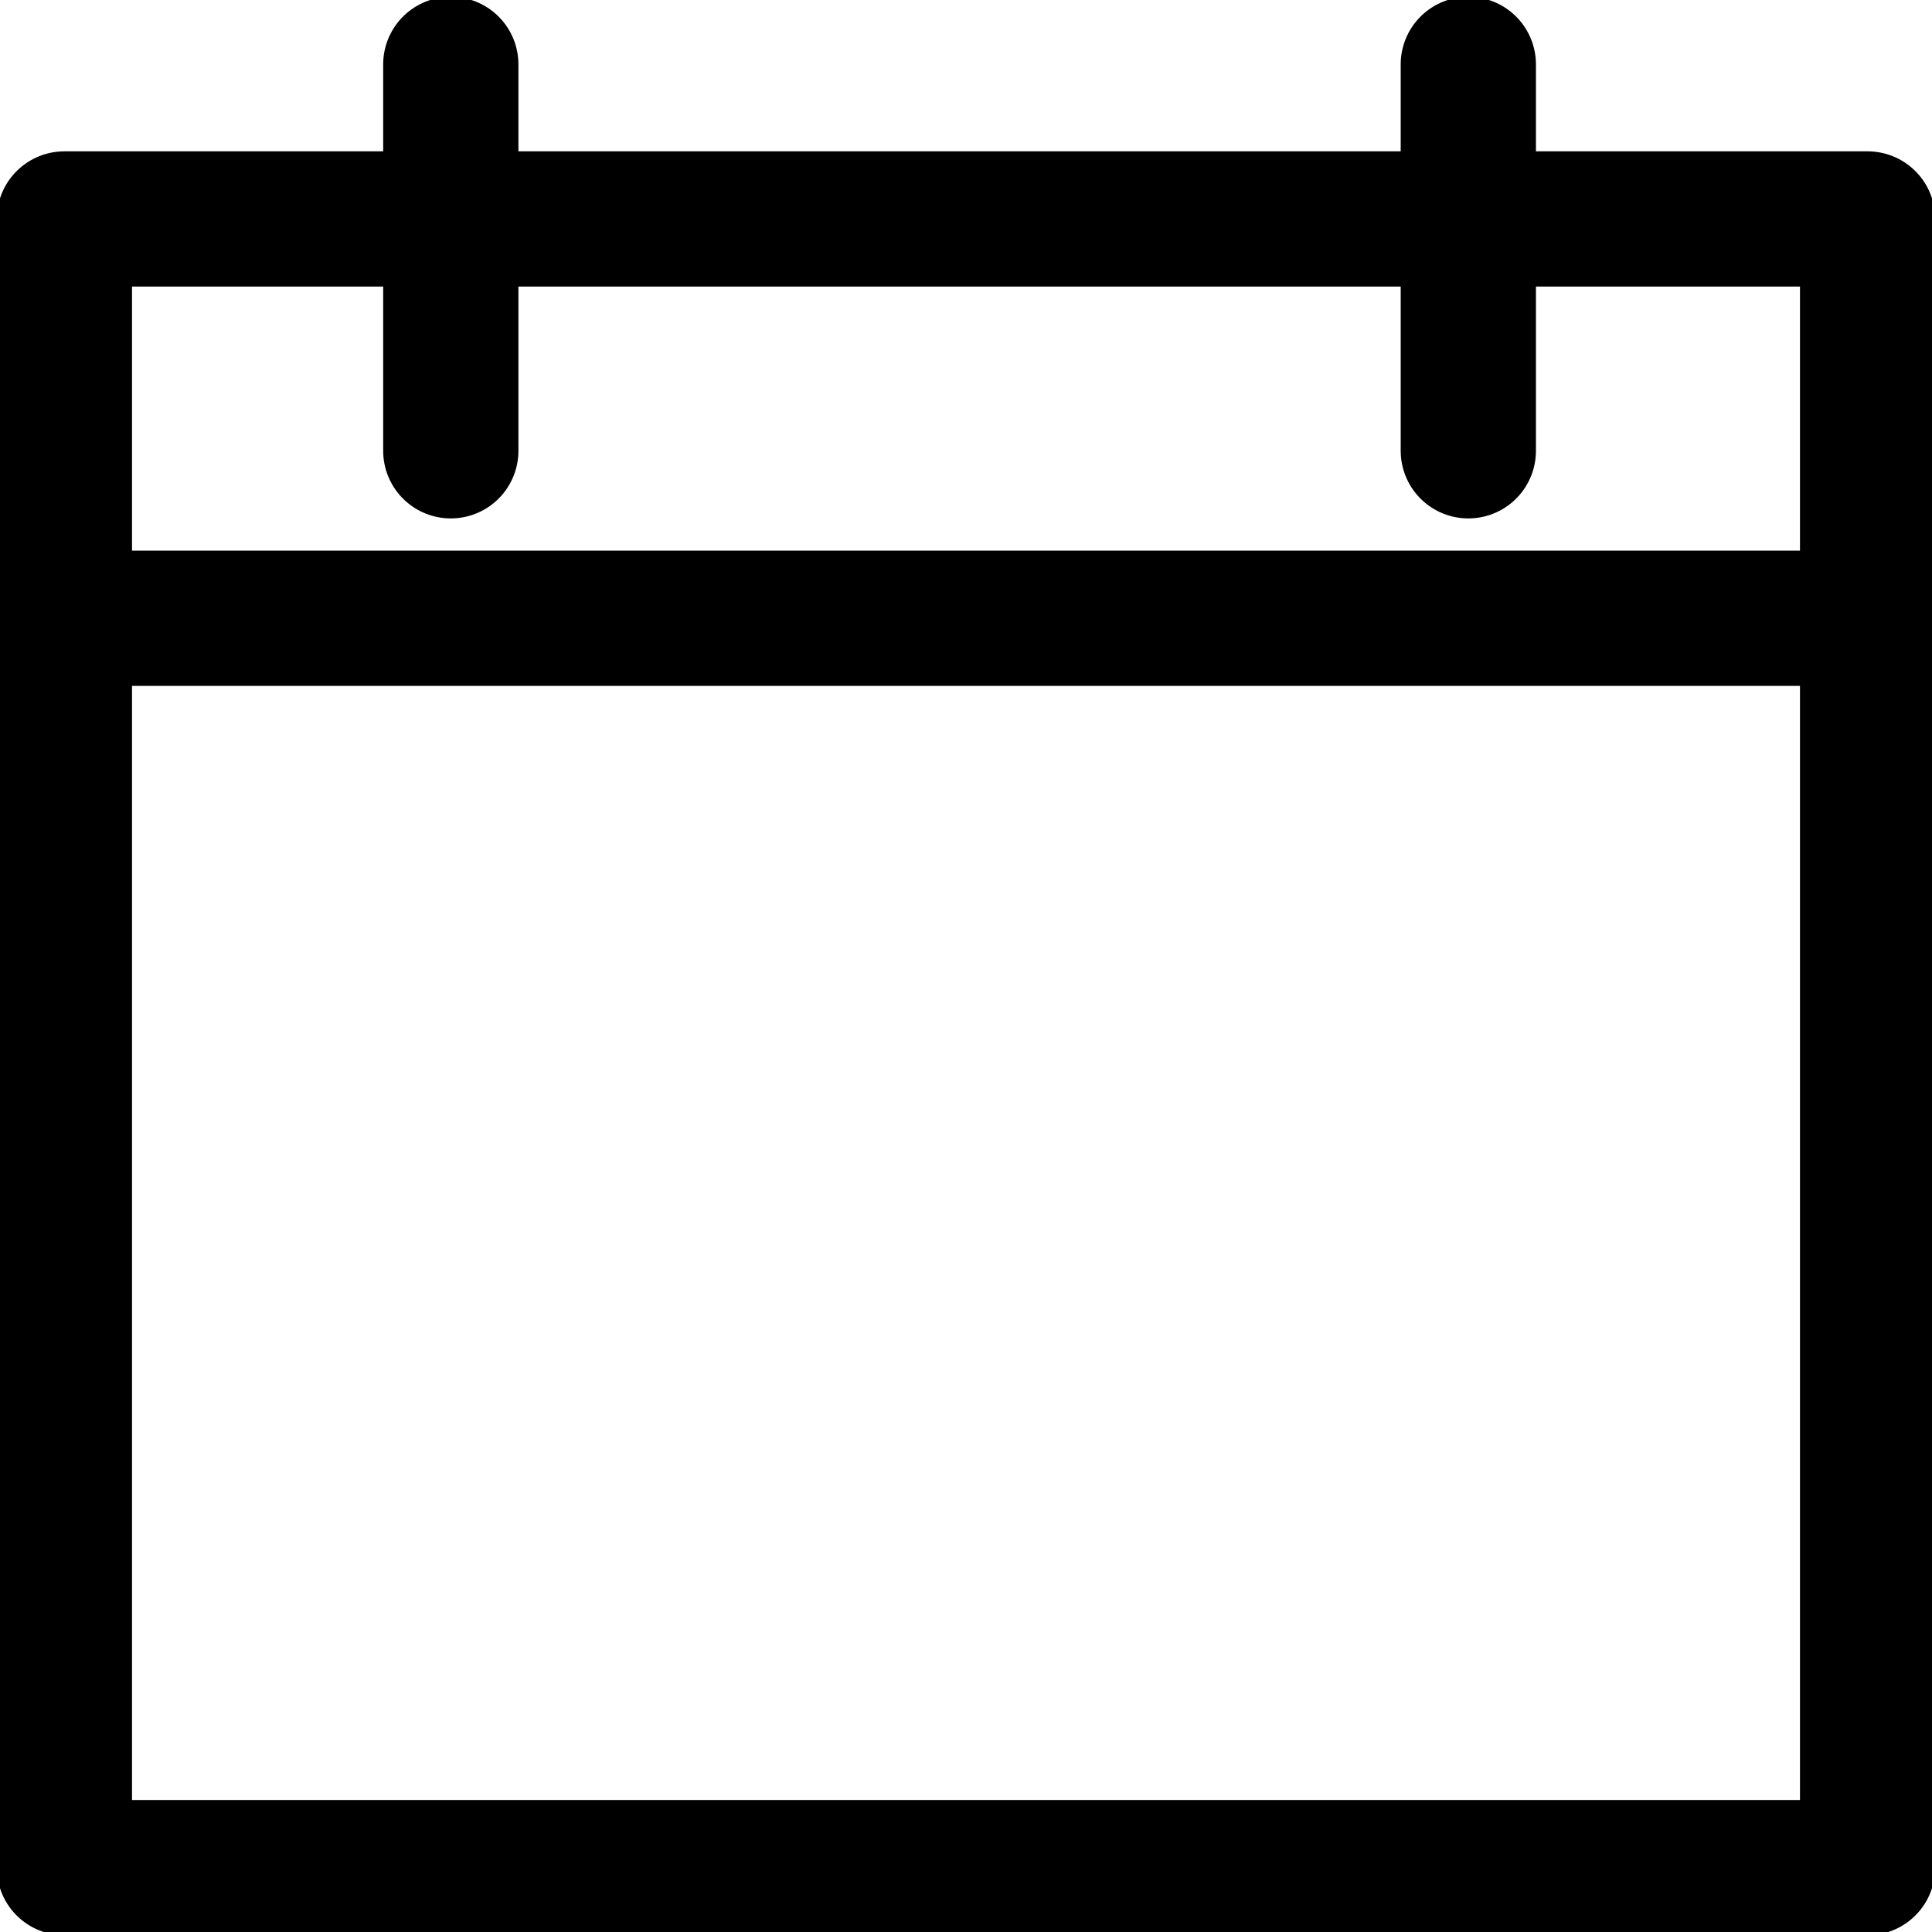
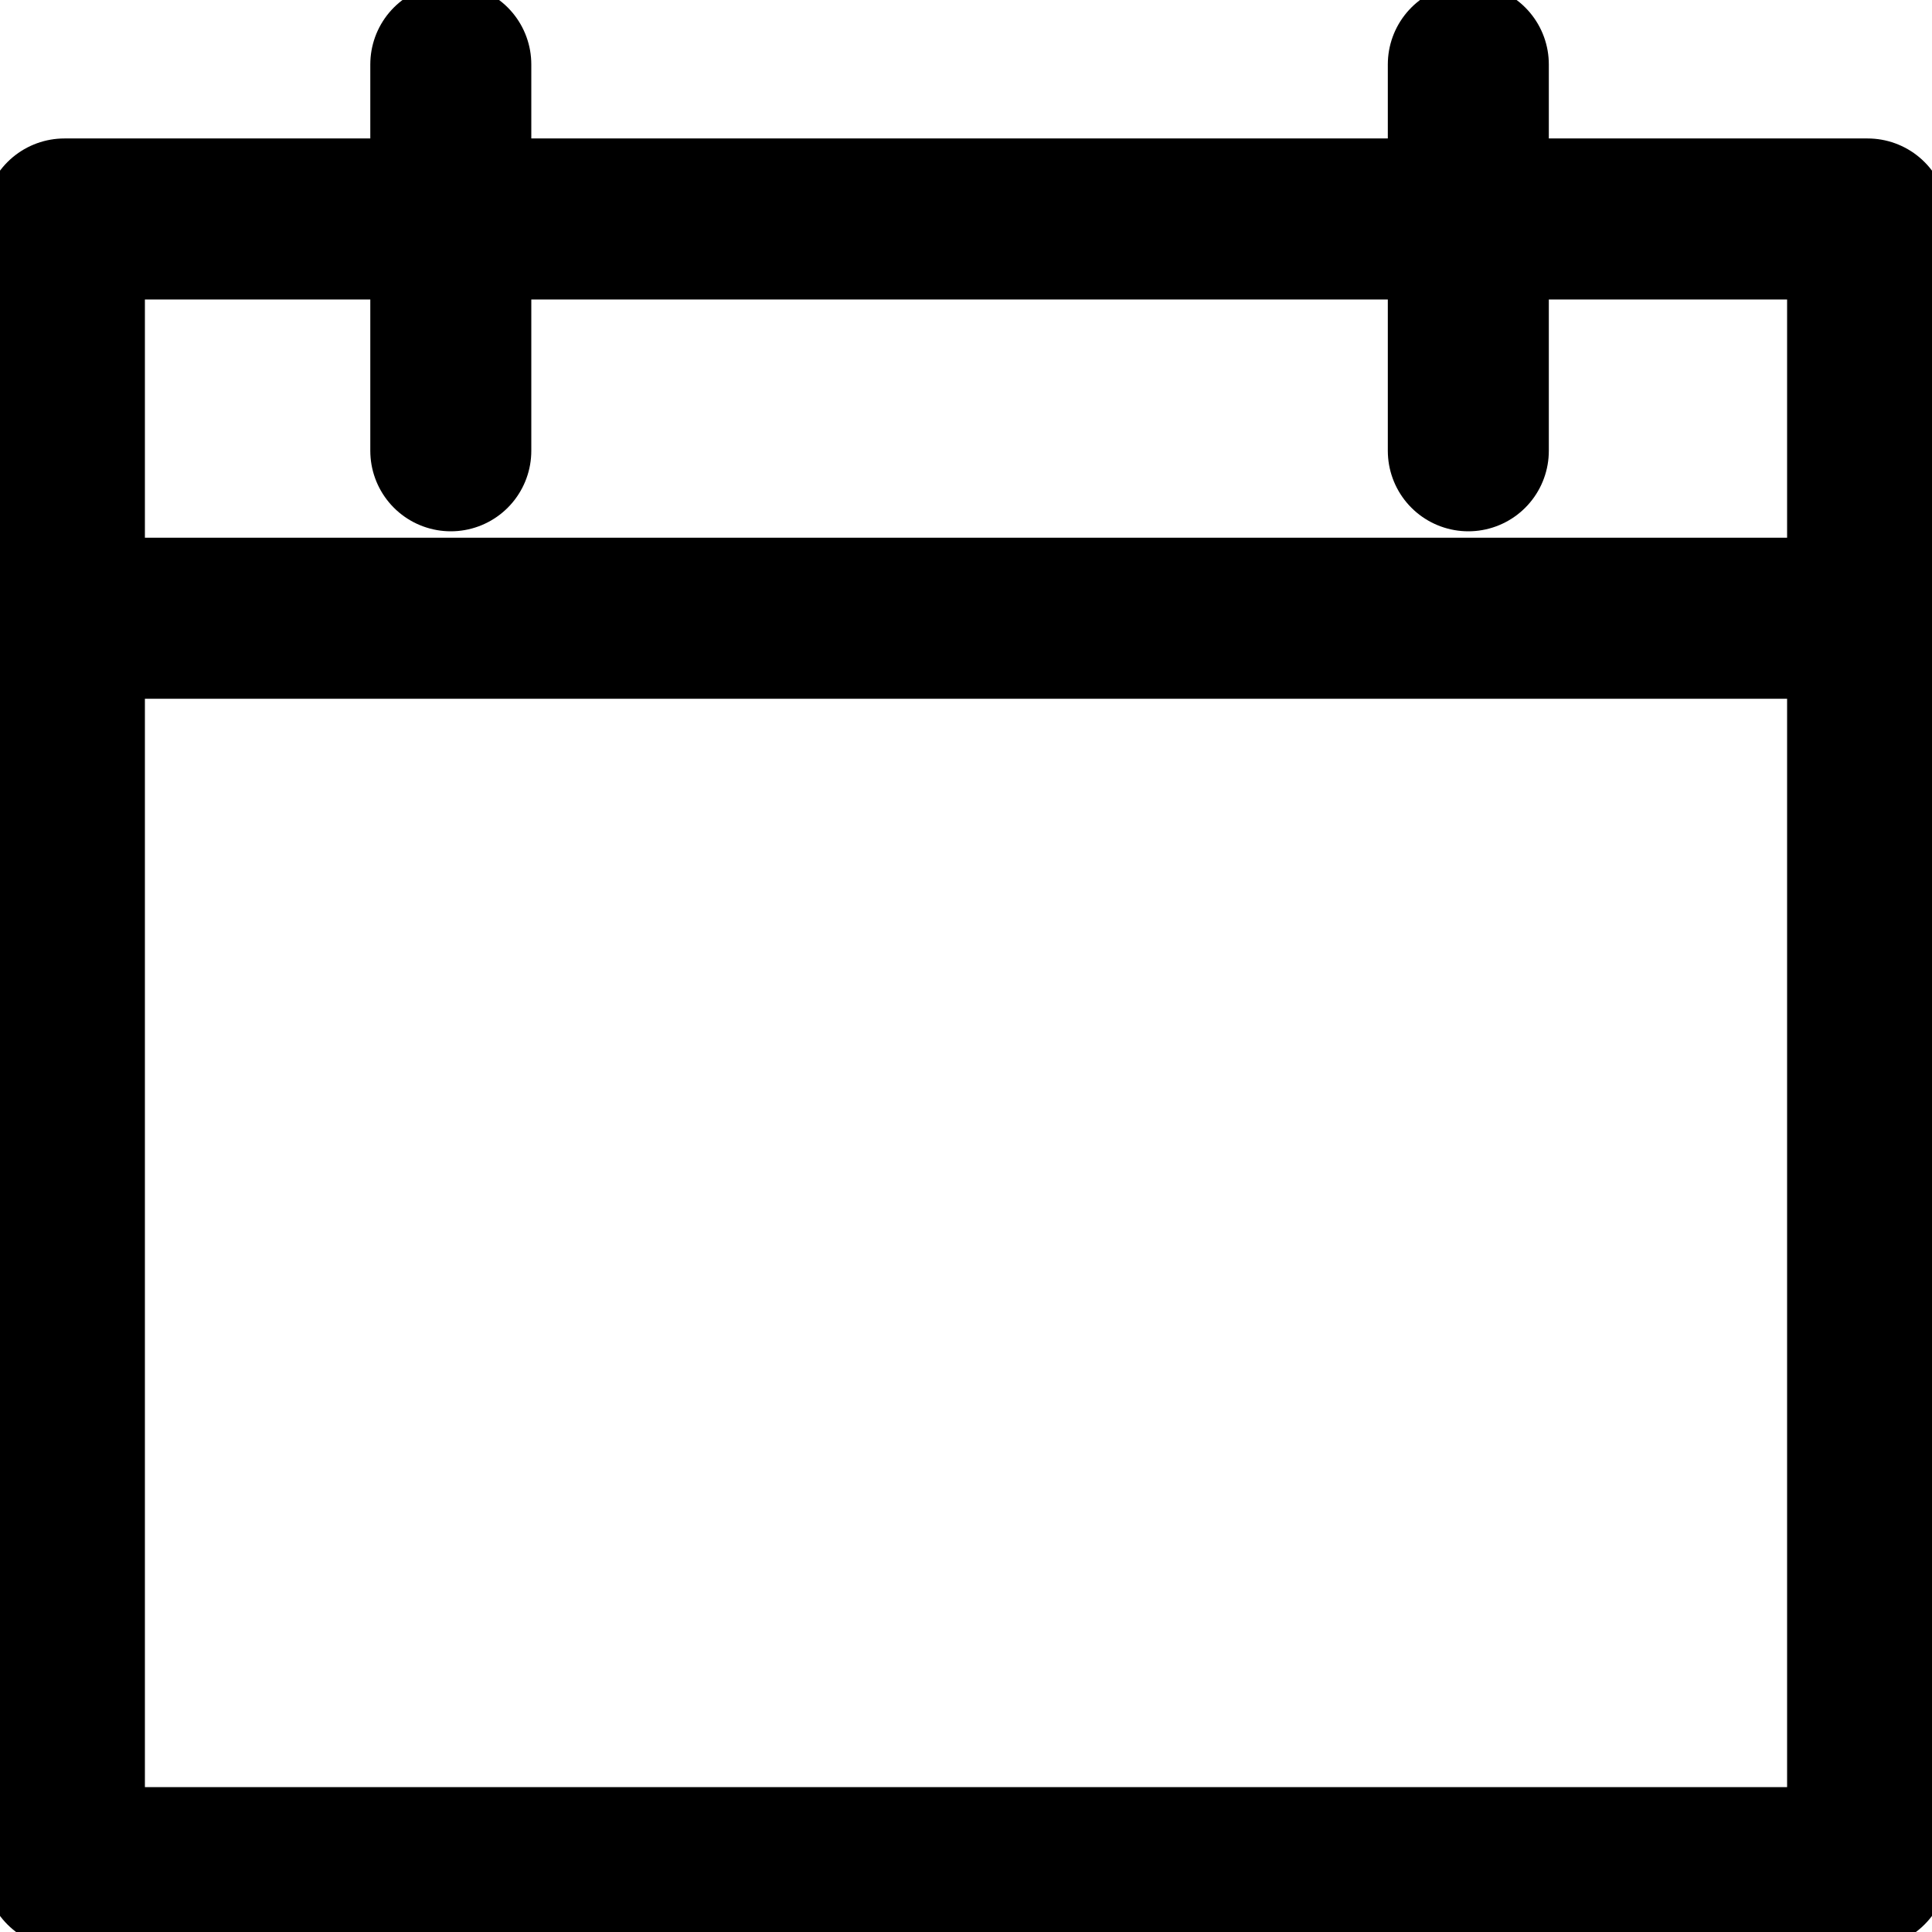
<svg xmlns="http://www.w3.org/2000/svg" version="1.1" id="Layer_1" x="0px" y="0px" viewBox="0 0 15 15" style="enable-background:new 0 0 15 15;" xml:space="preserve">
  <style type="text/css">
- 	.st0{fill:none;stroke:#000000;stroke-width:1.05;stroke-linecap:round;stroke-linejoin:round;}
+ 	.st0{fill:none;stroke:#000000;stroke-width:1.25;stroke-linecap:round;stroke-linejoin:round;}
</style>
  <g>
    <rect x="0.5" y="1.7" class="st0" width="14" height="12.8" />
    <line class="st0" x1="3.5" y1="0.5" x2="3.5" y2="3.5" />
    <line class="st0" x1="11.4" y1="0.5" x2="11.4" y2="3.5" />
    <line class="st0" x1="0.5" y1="4.8" x2="14.4" y2="4.8" />
  </g>
</svg>
